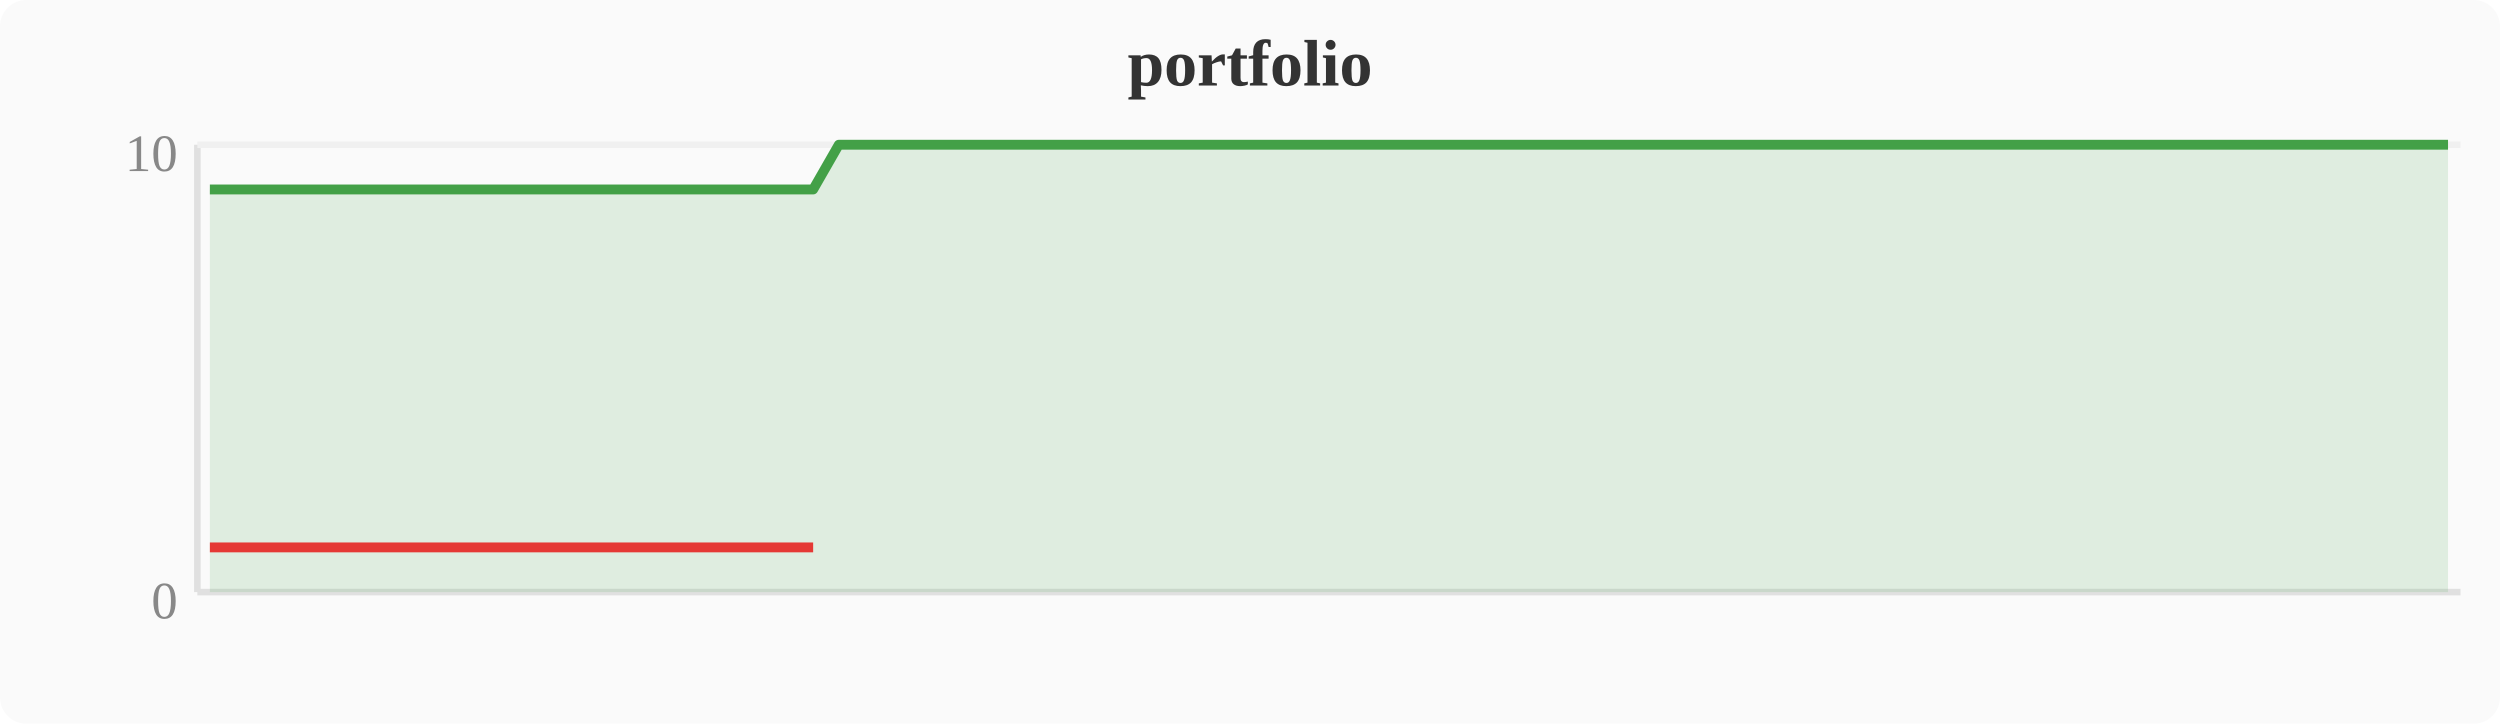
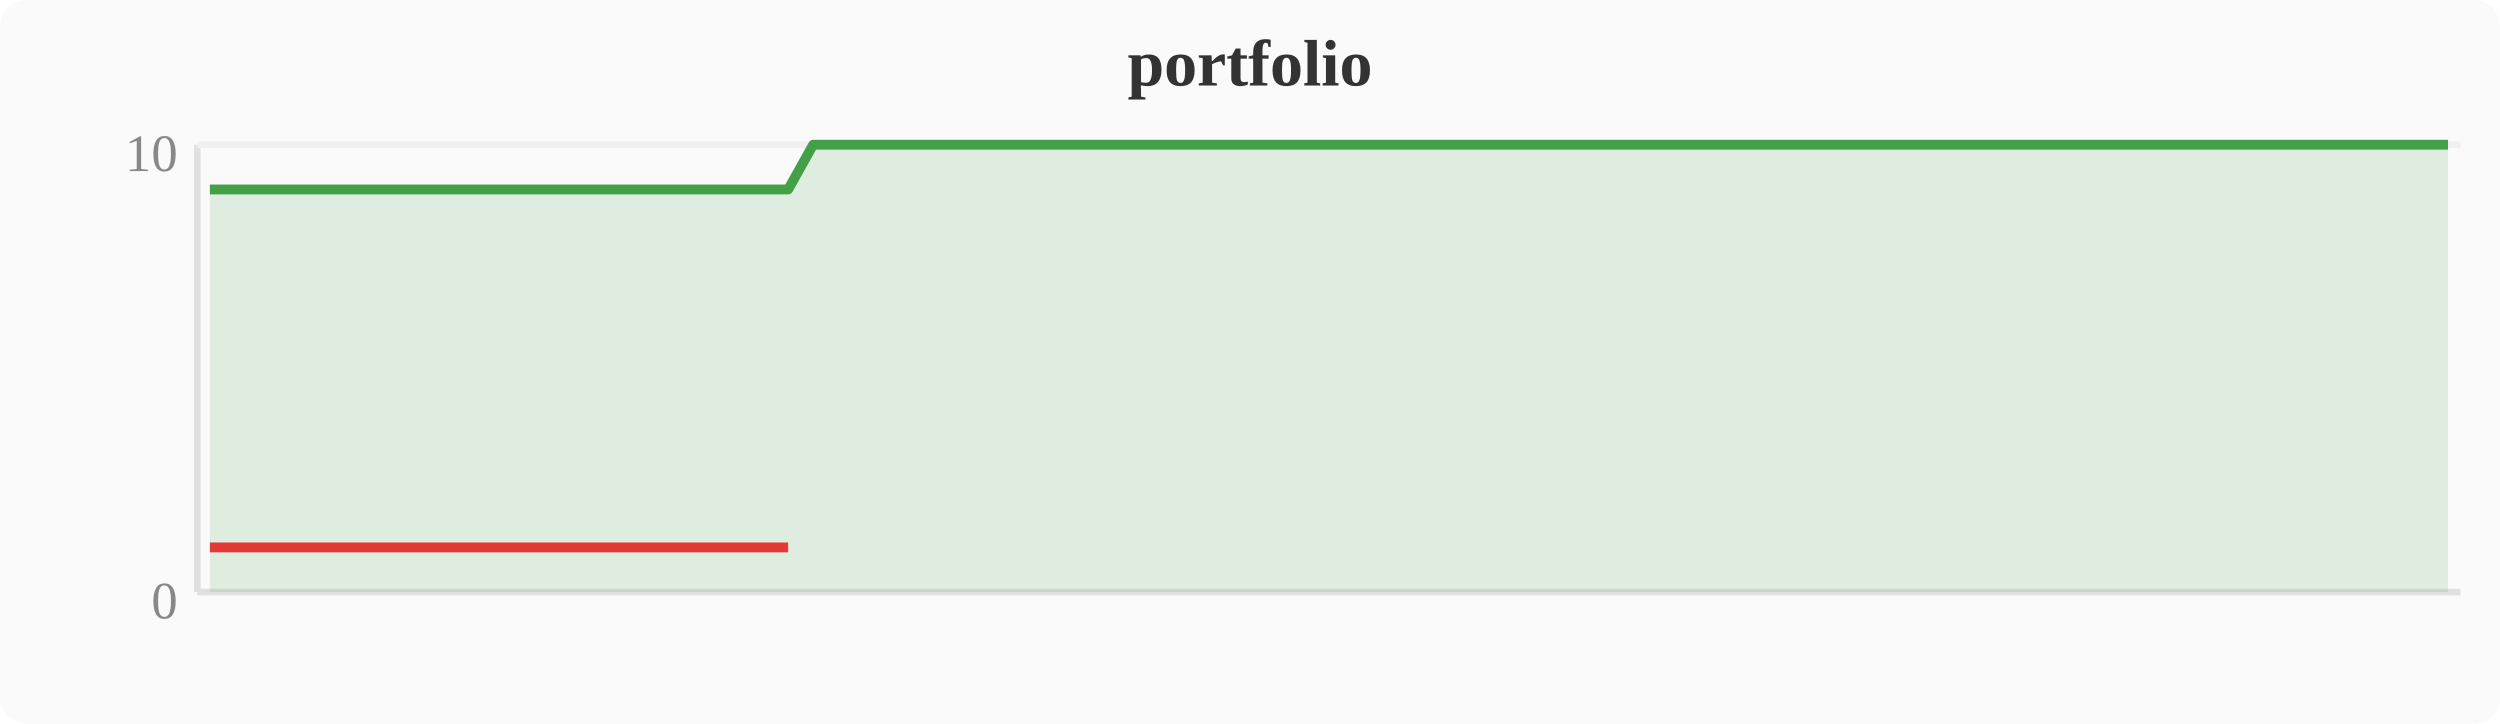
<svg xmlns="http://www.w3.org/2000/svg" width="380" height="110" viewBox="0 0 380 110">
  <rect width="380" height="110" fill="#fafafa" rx="4" />
  <text x="190" y="13" text-anchor="middle" font-size="10" font-weight="bold" fill="#333">portfolio</text>
  <line x1="30" y1="22" x2="30" y2="90" stroke="#e0e0e0" stroke-width="1" />
  <line x1="30" y1="90" x2="374" y2="90" stroke="#e0e0e0" stroke-width="1" />
  <line x1="30" y1="22" x2="374" y2="22" stroke="#f0f0f0" stroke-width="1" />
  <text x="27" y="94" text-anchor="end" font-size="8" fill="#888">0</text>
  <text x="27" y="26" text-anchor="end" font-size="8" fill="#888">10</text>
-   <polygon points="31.9,28.8 35.7,28.8 39.6,28.8 43.4,28.8 47.2,28.8 51.0,28.8 54.8,28.8 58.7,28.8 62.5,28.8 66.3,28.8 70.1,28.8 74.0,28.8 77.8,28.8 81.6,28.8 85.4,28.8 89.2,28.8 93.1,28.8 96.9,28.8 100.7,28.8 104.5,28.8 108.4,28.8 112.2,28.8 116.0,28.8 119.8,28.8 123.6,28.8 127.5,22.0 131.3,22.0 135.1,22.0 138.9,22.0 142.8,22.0 146.6,22.0 150.4,22.0 154.2,22.0 158.0,22.0 161.9,22.0 165.7,22.0 169.5,22.0 173.3,22.0 177.2,22.0 181.0,22.0 184.8,22.0 188.6,22.0 192.4,22.0 196.3,22.0 200.1,22.0 203.9,22.0 207.7,22.0 211.6,22.0 215.4,22.0 219.2,22.0 223.0,22.0 226.8,22.0 230.7,22.0 234.5,22.0 238.3,22.0 242.1,22.0 246.0,22.0 249.8,22.0 253.6,22.0 257.4,22.0 261.2,22.0 265.1,22.0 268.9,22.0 272.7,22.0 276.5,22.0 280.4,22.0 284.2,22.0 288.0,22.0 291.8,22.0 295.6,22.0 299.5,22.0 303.3,22.0 307.1,22.0 310.9,22.0 314.8,22.0 318.6,22.0 322.4,22.0 326.2,22.0 330.0,22.0 333.9,22.0 337.7,22.0 341.5,22.0 345.3,22.0 349.2,22.0 353.0,22.0 356.8,22.0 360.6,22.0 364.4,22.0 368.3,22.0 372.1,22.0 372.1,90 31.9,90" fill="#43a047" opacity="0.15" />
-   <polyline points="31.9,28.8 35.7,28.8 39.6,28.8 43.4,28.8 47.2,28.8 51.0,28.8 54.8,28.8 58.7,28.8 62.5,28.8 66.3,28.8 70.1,28.8 74.0,28.8 77.8,28.8 81.6,28.8 85.4,28.8 89.2,28.8 93.1,28.8 96.9,28.8 100.7,28.8 104.5,28.8 108.4,28.8 112.2,28.8 116.0,28.8 119.8,28.8 123.6,28.8 127.5,22.0 131.3,22.0 135.1,22.0 138.9,22.0 142.8,22.0 146.6,22.0 150.4,22.0 154.2,22.0 158.0,22.0 161.9,22.0 165.7,22.0 169.5,22.0 173.3,22.0 177.2,22.0 181.0,22.0 184.8,22.0 188.6,22.0 192.4,22.0 196.3,22.0 200.1,22.0 203.9,22.0 207.7,22.0 211.6,22.0 215.4,22.0 219.2,22.0 223.0,22.0 226.8,22.0 230.7,22.0 234.5,22.0 238.3,22.0 242.1,22.0 246.0,22.0 249.8,22.0 253.6,22.0 257.4,22.0 261.2,22.0 265.1,22.0 268.9,22.0 272.7,22.0 276.5,22.0 280.4,22.0 284.2,22.0 288.0,22.0 291.8,22.0 295.6,22.0 299.5,22.0 303.3,22.0 307.1,22.0 310.9,22.0 314.8,22.0 318.6,22.0 322.4,22.0 326.2,22.0 330.0,22.0 333.9,22.0 337.7,22.0 341.5,22.0 345.3,22.0 349.2,22.0 353.0,22.0 356.8,22.0 360.6,22.0 364.4,22.0 368.3,22.0 372.1,22.0" fill="none" stroke="#43a047" stroke-width="1.5" stroke-linejoin="round" />
-   <polyline points="31.9,83.2 35.7,83.2 39.6,83.2 43.4,83.2 47.2,83.2 51.0,83.2 54.8,83.2 58.7,83.2 62.5,83.2 66.3,83.2 70.1,83.2 74.0,83.2 77.8,83.2 81.6,83.2 85.4,83.2 89.2,83.2 93.1,83.2 96.9,83.2 100.7,83.2 104.5,83.2 108.4,83.2 112.2,83.2 116.0,83.2 119.8,83.2 123.6,83.2" fill="none" stroke="#e53935" stroke-width="1.5" stroke-linejoin="round" />
+   <polygon points="31.9,28.8 35.7,28.8 39.6,28.8 43.4,28.8 47.2,28.8 51.0,28.8 54.8,28.8 58.7,28.8 62.5,28.8 66.3,28.8 70.1,28.8 74.0,28.8 77.8,28.8 81.6,28.8 85.4,28.8 89.2,28.8 93.1,28.8 96.9,28.8 100.7,28.8 104.5,28.8 108.4,28.8 112.2,28.8 116.0,28.8 119.8,28.8 123.6,22.0 127.5,22.0 131.3,22.0 135.1,22.0 138.9,22.0 142.8,22.0 146.6,22.0 150.4,22.0 154.2,22.0 158.0,22.0 161.9,22.0 165.7,22.0 169.5,22.0 173.3,22.0 177.2,22.0 181.0,22.0 184.8,22.0 188.6,22.0 192.4,22.0 196.3,22.0 200.1,22.0 203.9,22.0 207.7,22.0 211.6,22.0 215.4,22.0 219.2,22.0 223.0,22.0 226.8,22.0 230.7,22.0 234.5,22.0 238.3,22.0 242.1,22.0 246.0,22.0 249.8,22.0 253.6,22.0 257.4,22.0 261.2,22.0 265.1,22.0 268.9,22.0 272.7,22.0 276.5,22.0 280.4,22.0 284.2,22.0 288.0,22.0 291.8,22.0 295.6,22.0 299.5,22.0 303.3,22.0 307.1,22.0 310.9,22.0 314.8,22.0 318.6,22.0 322.4,22.0 326.2,22.0 330.0,22.0 333.9,22.0 337.7,22.0 341.5,22.0 345.3,22.0 349.2,22.0 353.0,22.0 356.8,22.0 360.6,22.0 364.4,22.0 368.3,22.0 372.1,22.0 372.1,90 31.9,90" fill="#43a047" opacity="0.15" />
+   <polyline points="31.9,28.8 35.7,28.8 39.6,28.8 43.4,28.8 47.2,28.8 51.0,28.8 54.8,28.8 58.7,28.8 62.5,28.8 66.3,28.8 70.1,28.8 74.0,28.8 77.8,28.8 81.6,28.8 85.4,28.8 89.2,28.8 93.1,28.8 96.9,28.8 100.7,28.8 104.5,28.8 108.4,28.8 112.2,28.8 116.0,28.8 119.8,28.8 123.6,22.0 127.5,22.0 131.3,22.0 135.1,22.0 138.9,22.0 142.8,22.0 146.6,22.0 150.4,22.0 154.2,22.0 158.0,22.0 161.9,22.0 165.7,22.0 169.5,22.0 173.3,22.0 177.2,22.0 181.0,22.0 184.8,22.0 188.6,22.0 192.4,22.0 196.3,22.0 200.1,22.0 203.9,22.0 207.7,22.0 211.6,22.0 215.4,22.0 219.2,22.0 223.0,22.0 226.8,22.0 230.7,22.0 234.5,22.0 238.3,22.0 242.1,22.0 246.0,22.0 249.8,22.0 253.6,22.0 257.4,22.0 261.2,22.0 265.1,22.0 268.9,22.0 272.7,22.0 276.5,22.0 280.4,22.0 284.2,22.0 288.0,22.0 291.8,22.0 295.6,22.0 299.5,22.0 303.3,22.0 307.1,22.0 310.9,22.0 314.8,22.0 318.6,22.0 322.4,22.0 326.2,22.0 330.0,22.0 333.9,22.0 337.7,22.0 341.5,22.0 345.3,22.0 349.2,22.0 353.0,22.0 356.8,22.0 360.6,22.0 364.4,22.0 368.3,22.0 372.1,22.0" fill="none" stroke="#43a047" stroke-width="1.5" stroke-linejoin="round" />
+   <polyline points="31.9,83.2 35.7,83.2 39.6,83.2 43.4,83.2 47.2,83.2 51.0,83.2 54.8,83.2 58.7,83.2 62.5,83.2 66.3,83.2 70.1,83.2 74.0,83.2 77.8,83.2 81.6,83.2 85.4,83.2 89.2,83.2 93.1,83.2 96.9,83.2 100.7,83.2 104.5,83.2 108.4,83.2 112.2,83.2 116.0,83.2 119.8,83.2" fill="none" stroke="#e53935" stroke-width="1.5" stroke-linejoin="round" />
</svg>
